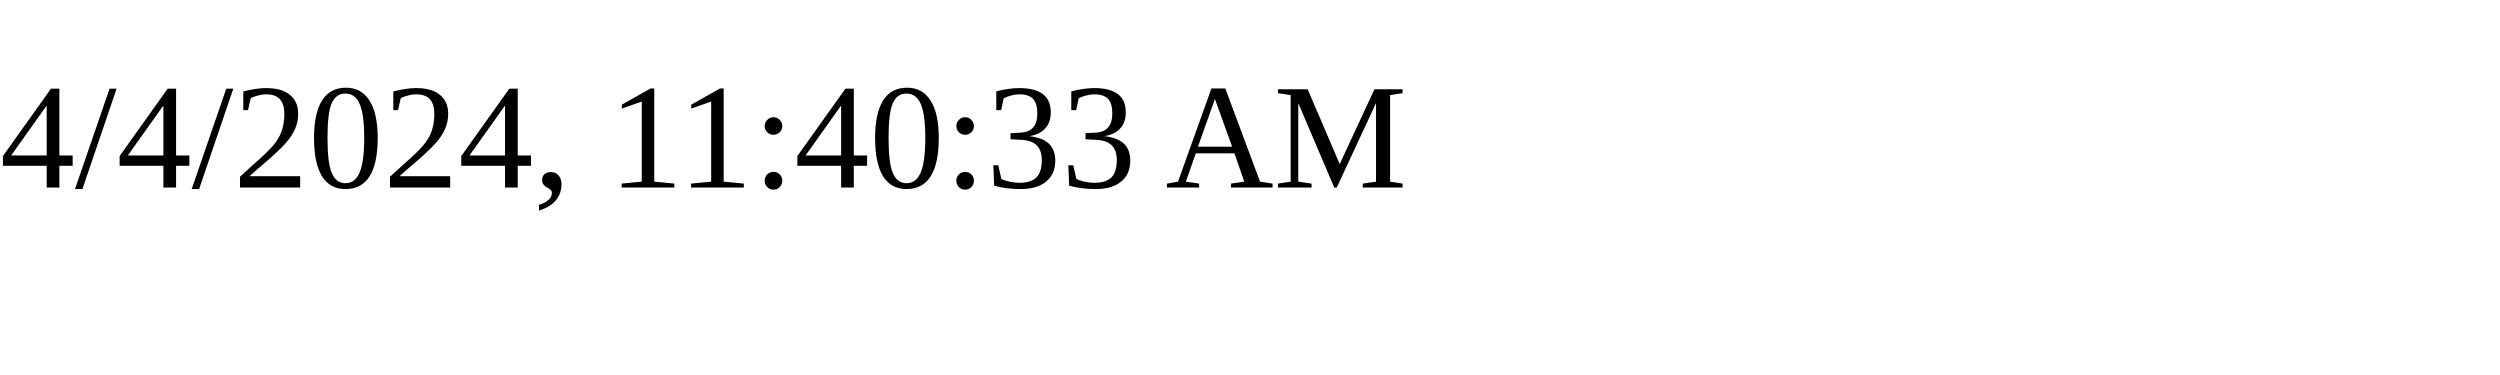
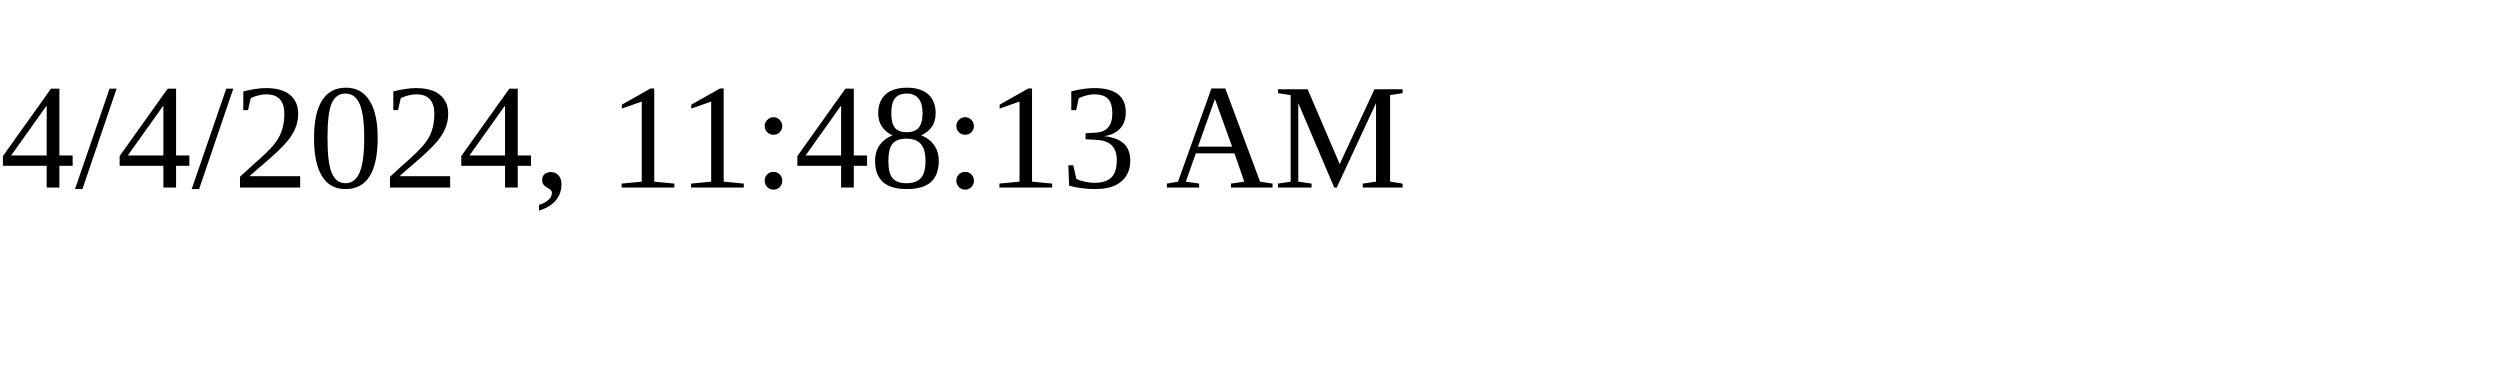
<svg xmlns="http://www.w3.org/2000/svg" height="30" width="200">
-   <text x="0" y="15">4/4/2024, 11:40:33 AM</text>
+   <text x="0" y="15">4/4/2024, 11:48:13 AM</text>
</svg>
